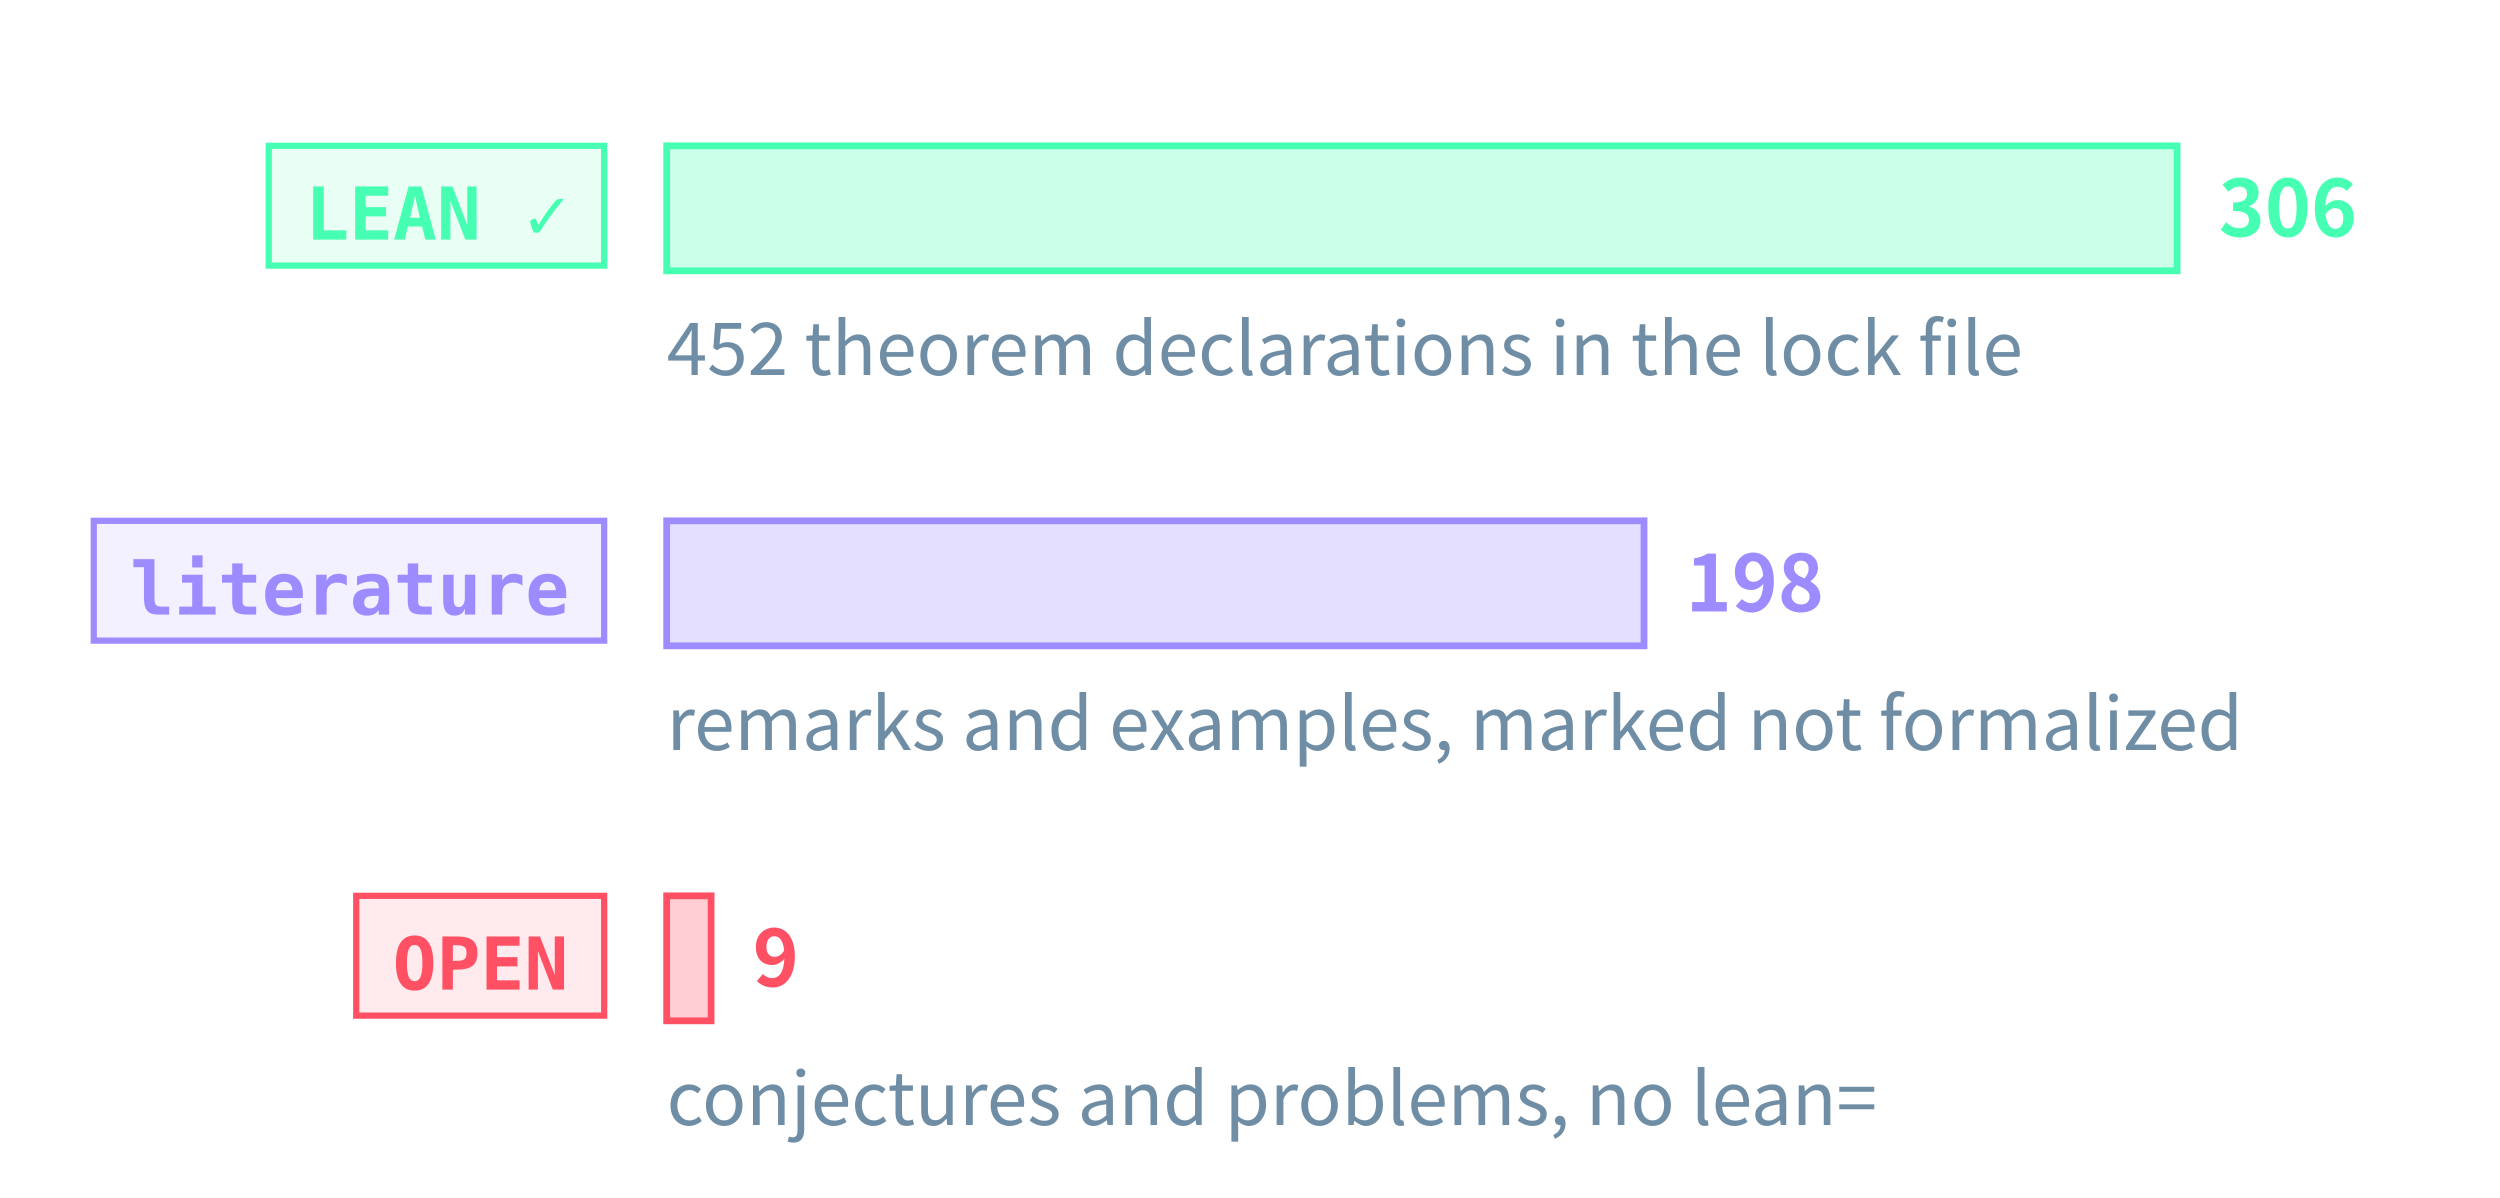
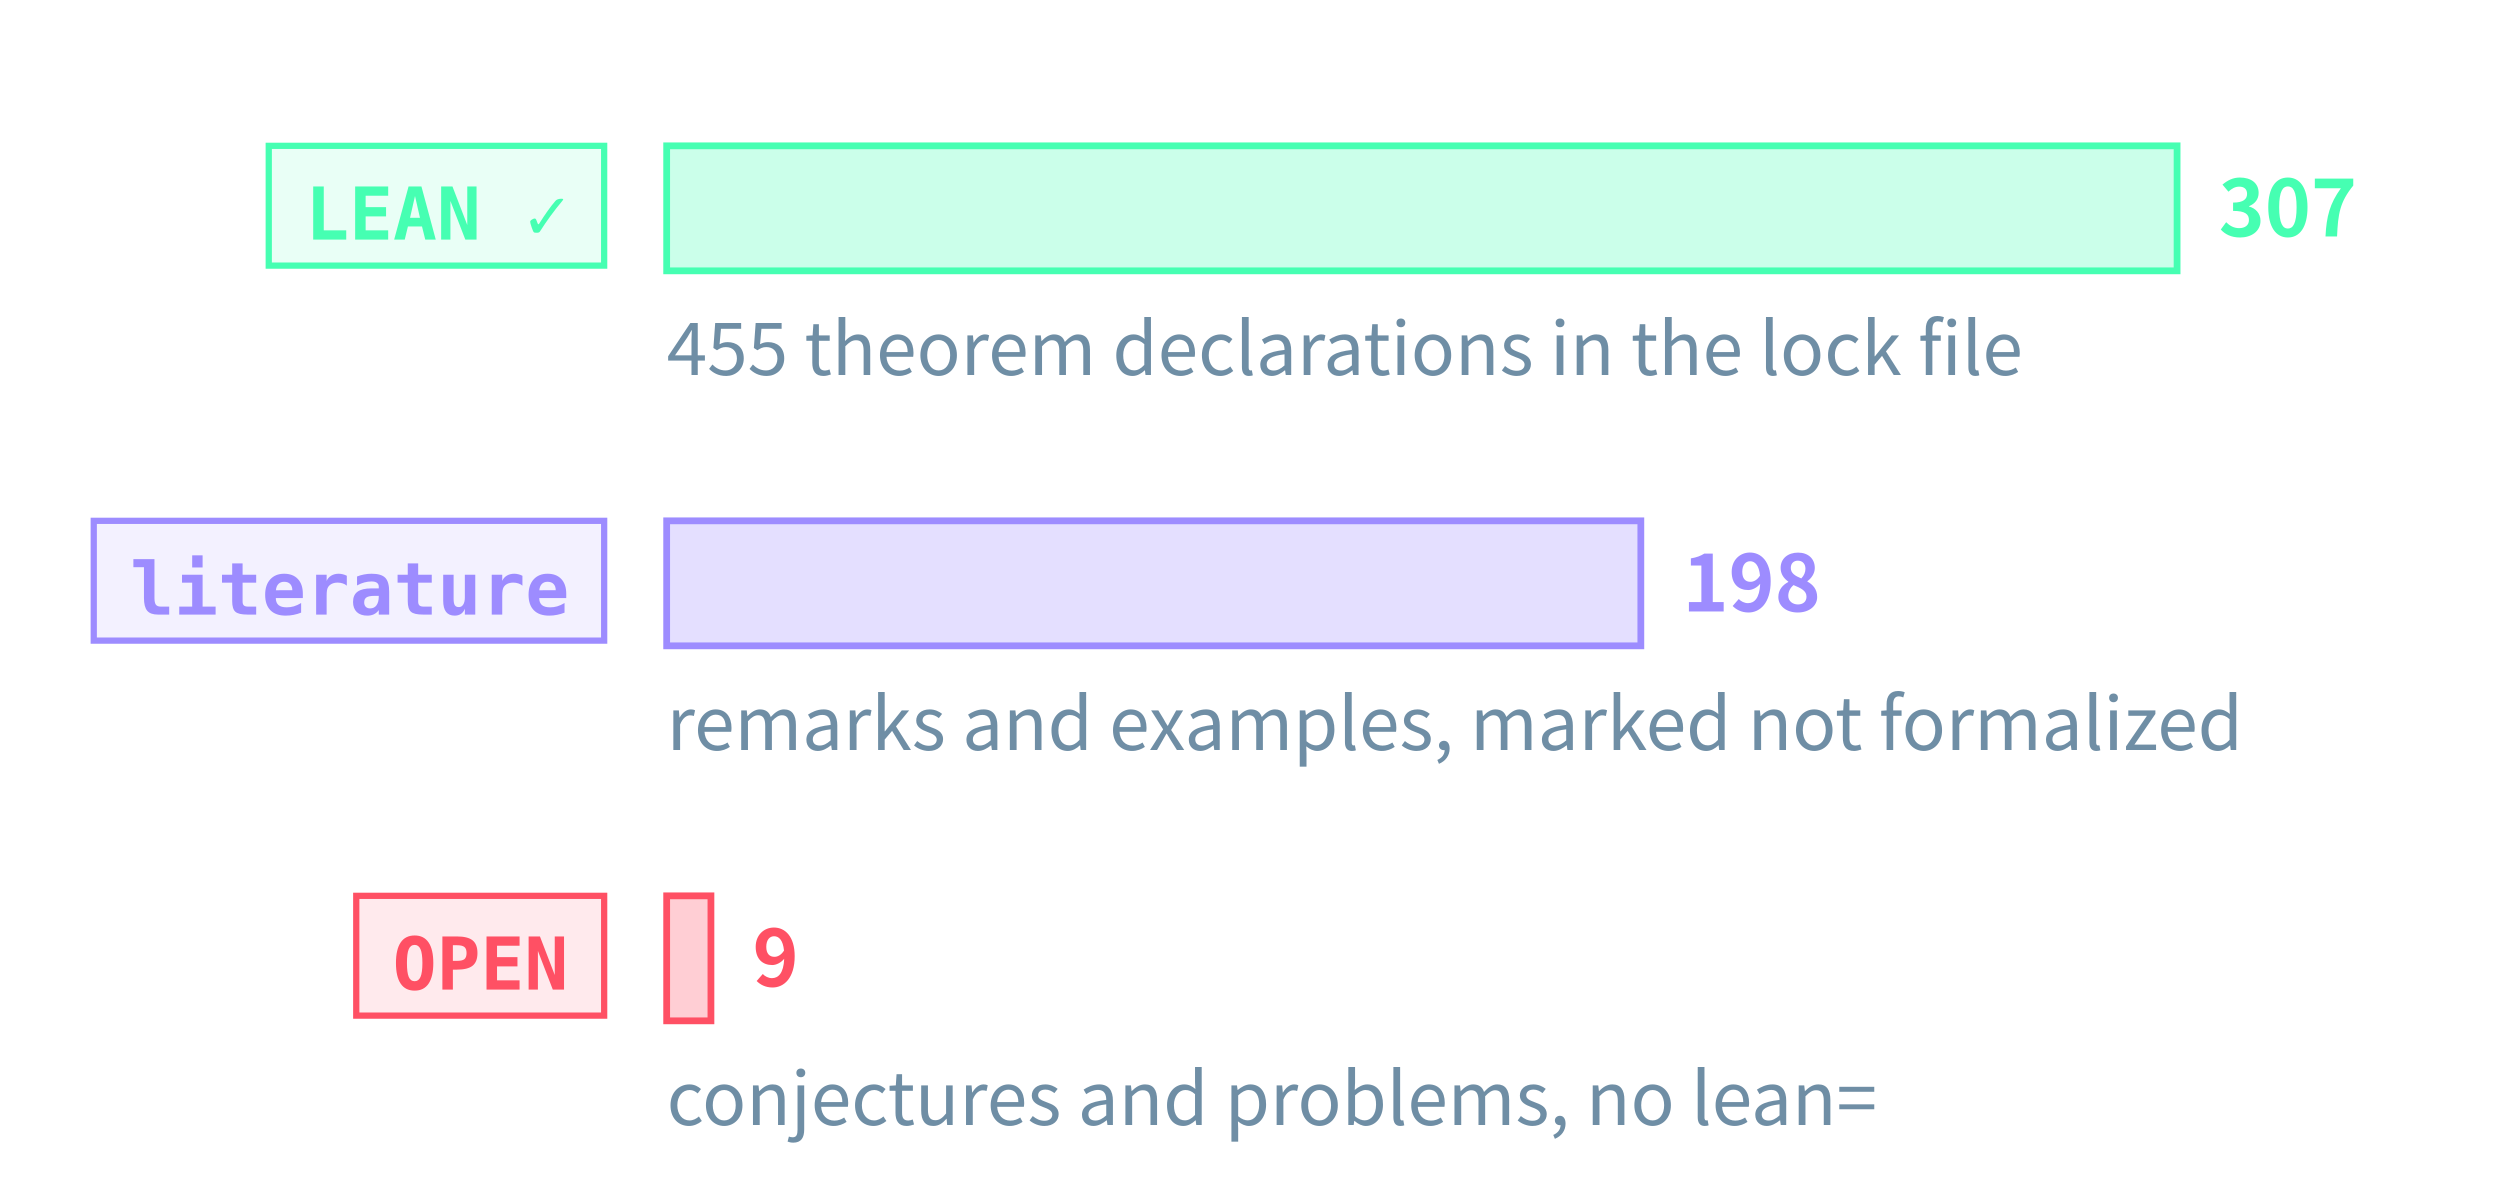
<svg xmlns="http://www.w3.org/2000/svg" class="tr-fig" data-tr-fig="prelude-three-tiers" data-lang="en" viewBox="0 0 480 230" width="480" height="230" font-family="'Noto Sans SC', 'Noto Sans CJK SC', 'Source Sans 3', 'PingFang SC', 'Microsoft YaHei', system-ui, sans-serif" role="img" aria-label="Three bars, each with a tag. The top bar is green, tagged LEAN ✓: the theorems, lemmas, propositions and corollaries with a Lean reference, the longest. The middle bar is violet, tagged “literature”: the remarks and examples marked as literature results. The bottom bar is red, tagged OPEN: the open conjectures and problems, very short. Each bar ends in its count; under the green bar a note gives the number of theorem declarations in the lock file.">
  <style>.ts-ink{stroke:#d4efff}.tf-ink{fill:#d4efff}.ts-dim{stroke:#6f8ea5}.tf-dim{fill:#6f8ea5}.ts-faint{stroke:#34506a}.tf-faint{fill:#34506a}.ts-edge{stroke:#143049}.tf-edge{fill:#143049}.ts-hot{stroke:#1f5d7c}.tf-hot{fill:#1f5d7c}.ts-bg{stroke:#03060c}.tf-bg{fill:#03060c}.ts-panel{stroke:#07101b}.tf-panel{fill:#07101b}.ts-sheet{stroke:#050c16}.tf-sheet{fill:#050c16}.ts-cyan{stroke:#19f0ff}.tf-cyan{fill:#19f0ff}.ts-magenta{stroke:#ff2fd0}.tf-magenta{fill:#ff2fd0}.ts-amber{stroke:#ffc83d}.tf-amber{fill:#ffc83d}.ts-violet{stroke:#9d8cff}.tf-violet{fill:#9d8cff}.ts-ok{stroke:#46ffb2}.tf-ok{fill:#46ffb2}.ts-warn{stroke:#ff5064}.tf-warn{fill:#ff5064}.ts-blue{stroke:#2a7bff}.tf-blue{fill:#2a7bff}.ts-orange{stroke:#ff8a3c}.tf-orange{fill:#ff8a3c}.ts-sigma{stroke:#cfe3ff}.tf-sigma{fill:#cfe3ff}</style>
  <rect x="51.6" y="28" width="64.4" height="23" class="ts-ok tf-ok" stroke-width="1.2" fill-opacity="0.12" />
  <text class="tf-ok tr-fig-mono" x="58.6" y="46" font-size="14" font-family="'JetBrains Mono', 'DejaVu Sans Mono', ui-monospace, Menlo, Consolas, monospace" font-weight="600">LEAN ✓</text>
  <rect x="128" y="28" width="290" height="24" class="ts-ok tf-ok" stroke-width="1.3" fill-opacity="0.28" />
-   <text class="tf-ok" x="426" y="45.4" font-size="15" font-weight="600">306</text>
+   <text class="tf-ok" x="426" y="45.4" font-size="15" font-weight="600">307</text>
  <rect x="18" y="100" width="98" height="23" class="ts-violet tf-violet" stroke-width="1.2" fill-opacity="0.12" />
  <text class="tf-violet tr-fig-mono" x="25" y="118" font-size="14" font-family="'JetBrains Mono', 'DejaVu Sans Mono', ui-monospace, Menlo, Consolas, monospace" font-weight="600">literature</text>
-   <rect x="128" y="100" width="187.65" height="24" class="ts-violet tf-violet" stroke-width="1.3" fill-opacity="0.28" />
-   <text class="tf-violet" x="323.65" y="117.4" font-size="15" font-weight="600">198</text>
+   <rect x="128" y="100" width="187.04" height="24" class="ts-violet tf-violet" stroke-width="1.3" fill-opacity="0.28" />
+   <text class="tf-violet" x="323.04" y="117.4" font-size="15" font-weight="600">198</text>
  <rect x="68.4" y="172" width="47.6" height="23" class="ts-warn tf-warn" stroke-width="1.2" fill-opacity="0.12" />
  <text class="tf-warn tr-fig-mono" x="75.4" y="190" font-size="14" font-family="'JetBrains Mono', 'DejaVu Sans Mono', ui-monospace, Menlo, Consolas, monospace" font-weight="600">OPEN</text>
-   <rect x="128" y="172" width="8.53" height="24" class="ts-warn tf-warn" stroke-width="1.3" fill-opacity="0.28" />
-   <text class="tf-warn" x="144.53" y="189.4" font-size="15" font-weight="600">9</text>
-   <text class="tf-dim" x="128" y="72" font-size="14">452 theorem declarations in the lock file</text>
+   <rect x="128" y="172" width="8.5" height="24" class="ts-warn tf-warn" stroke-width="1.3" fill-opacity="0.28" />
+   <text class="tf-warn" x="144.5" y="189.4" font-size="15" font-weight="600">9</text>
+   <text class="tf-dim" x="128" y="72" font-size="14">455 theorem declarations in the lock file</text>
  <text class="tf-dim" x="128" y="144" font-size="14">remarks and examples, marked not formalized</text>
  <text class="tf-dim" x="128" y="216" font-size="14">conjectures and problems, no lean=</text>
</svg>
